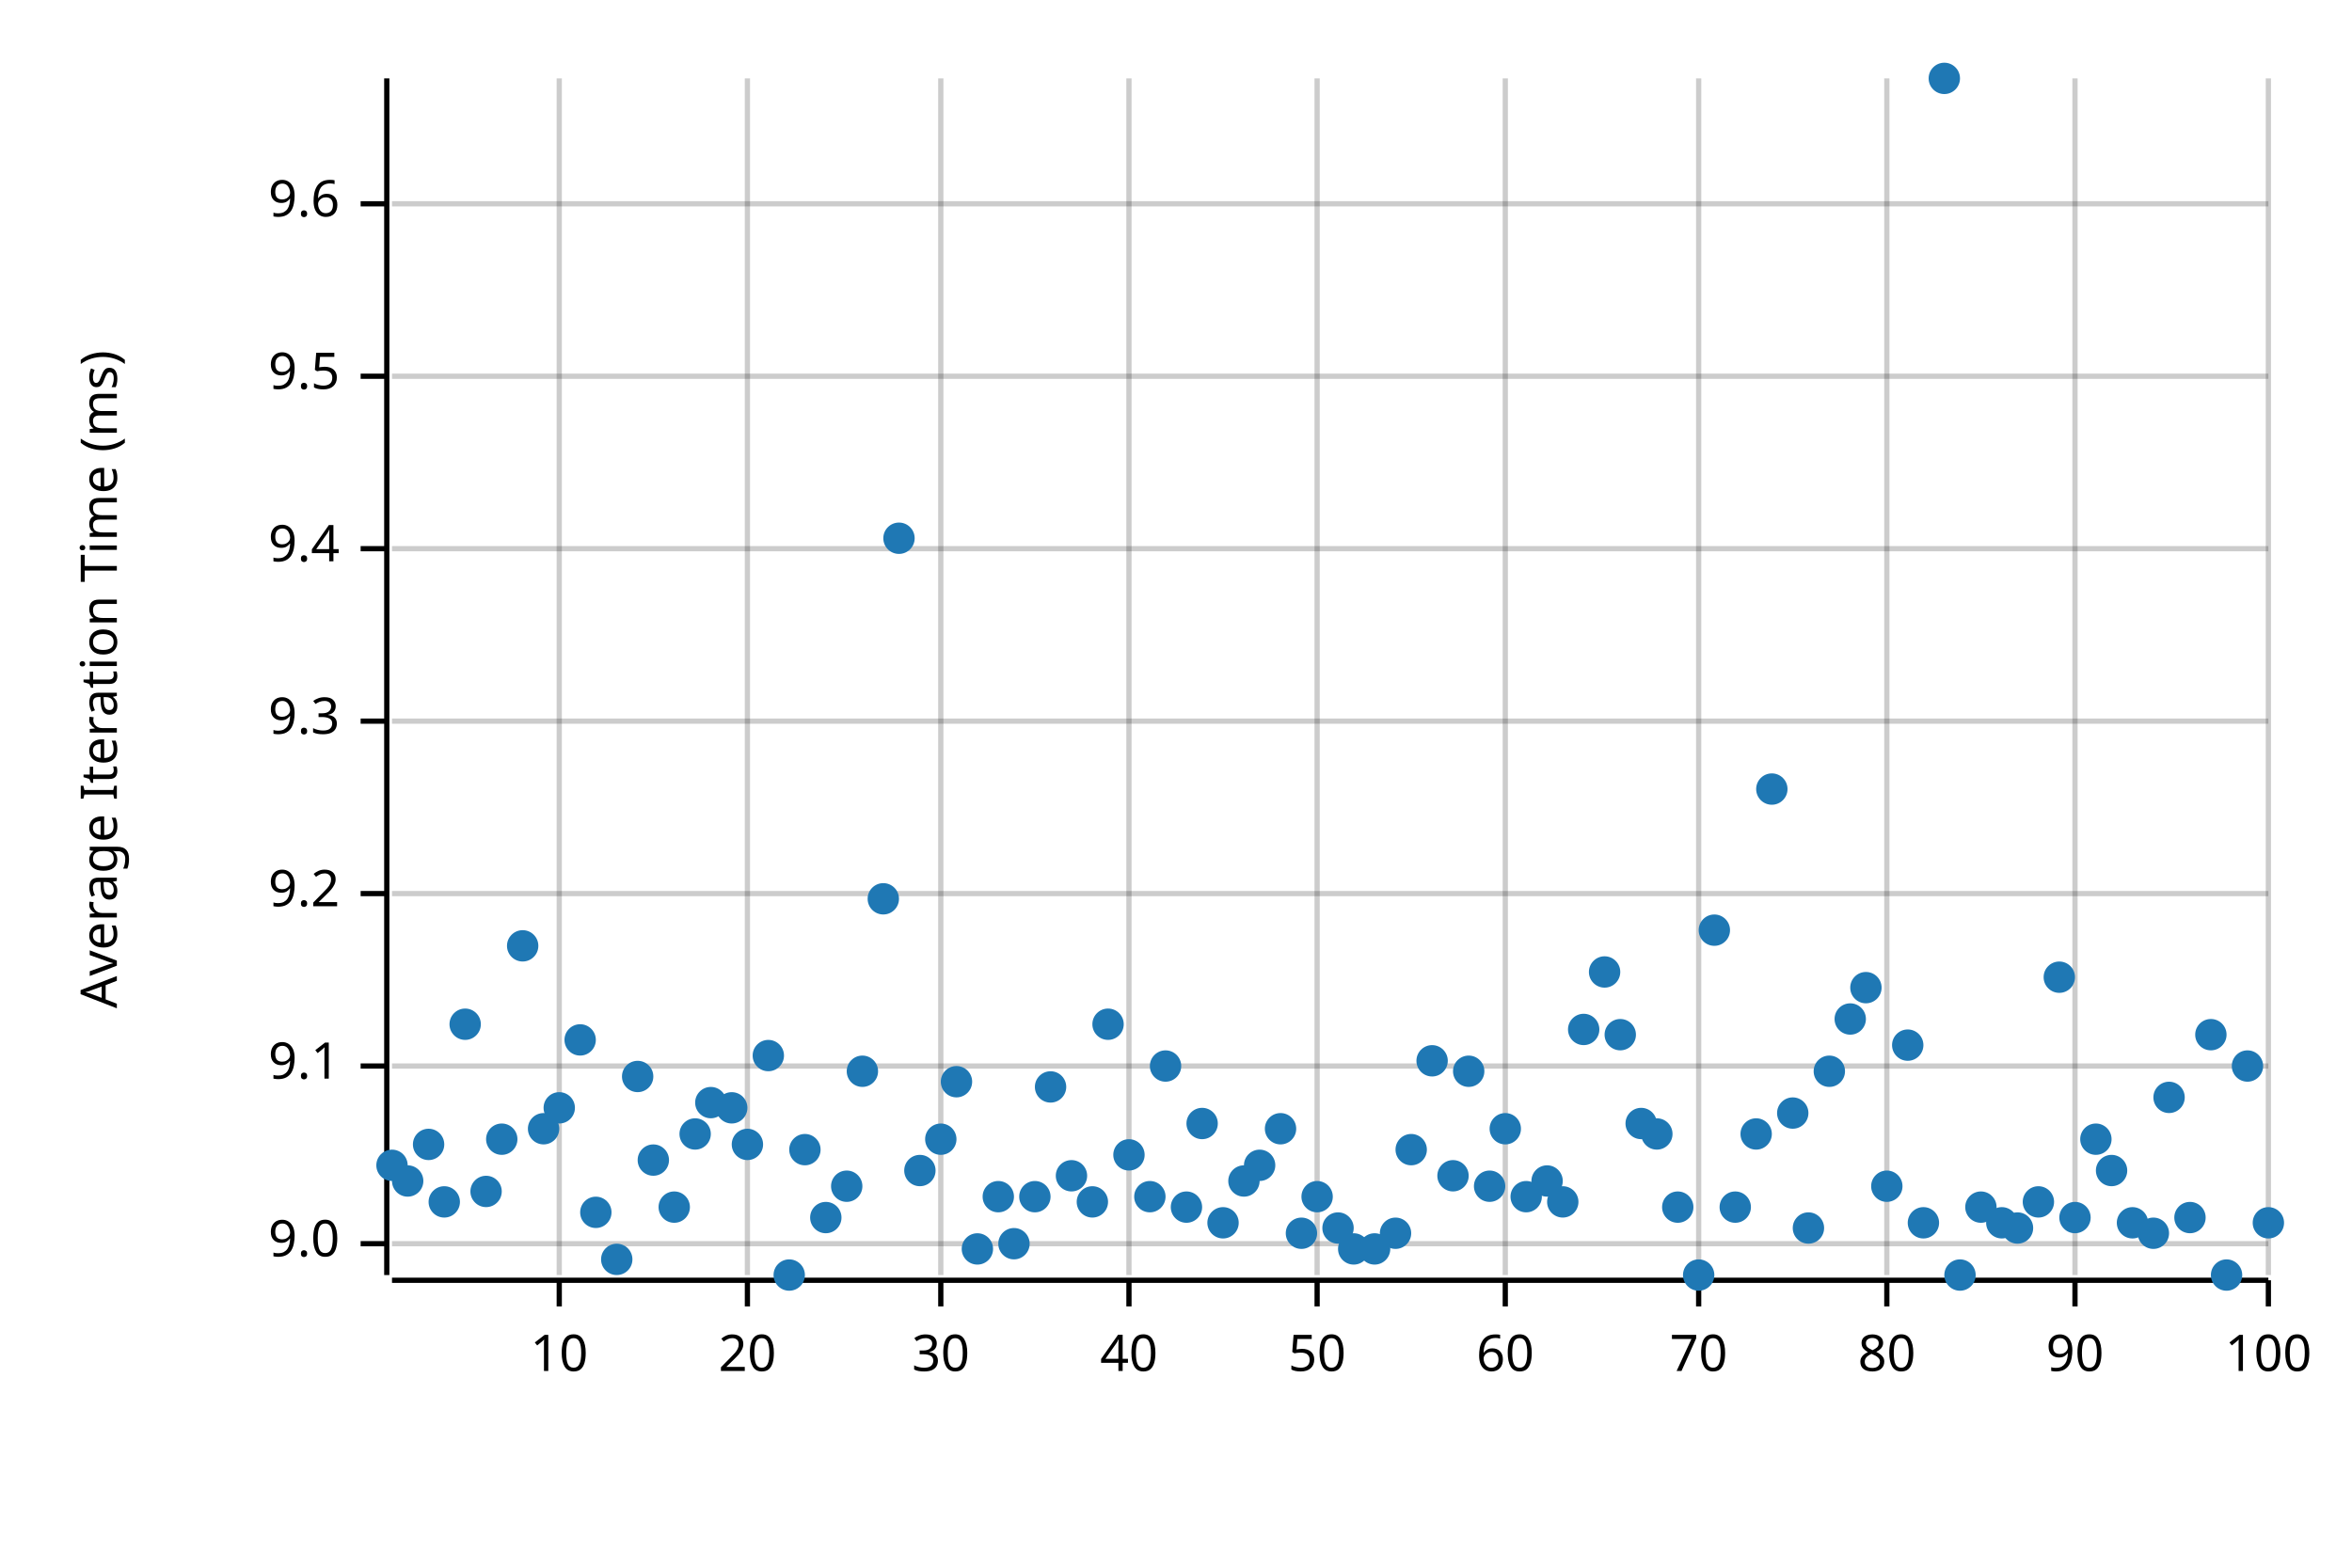
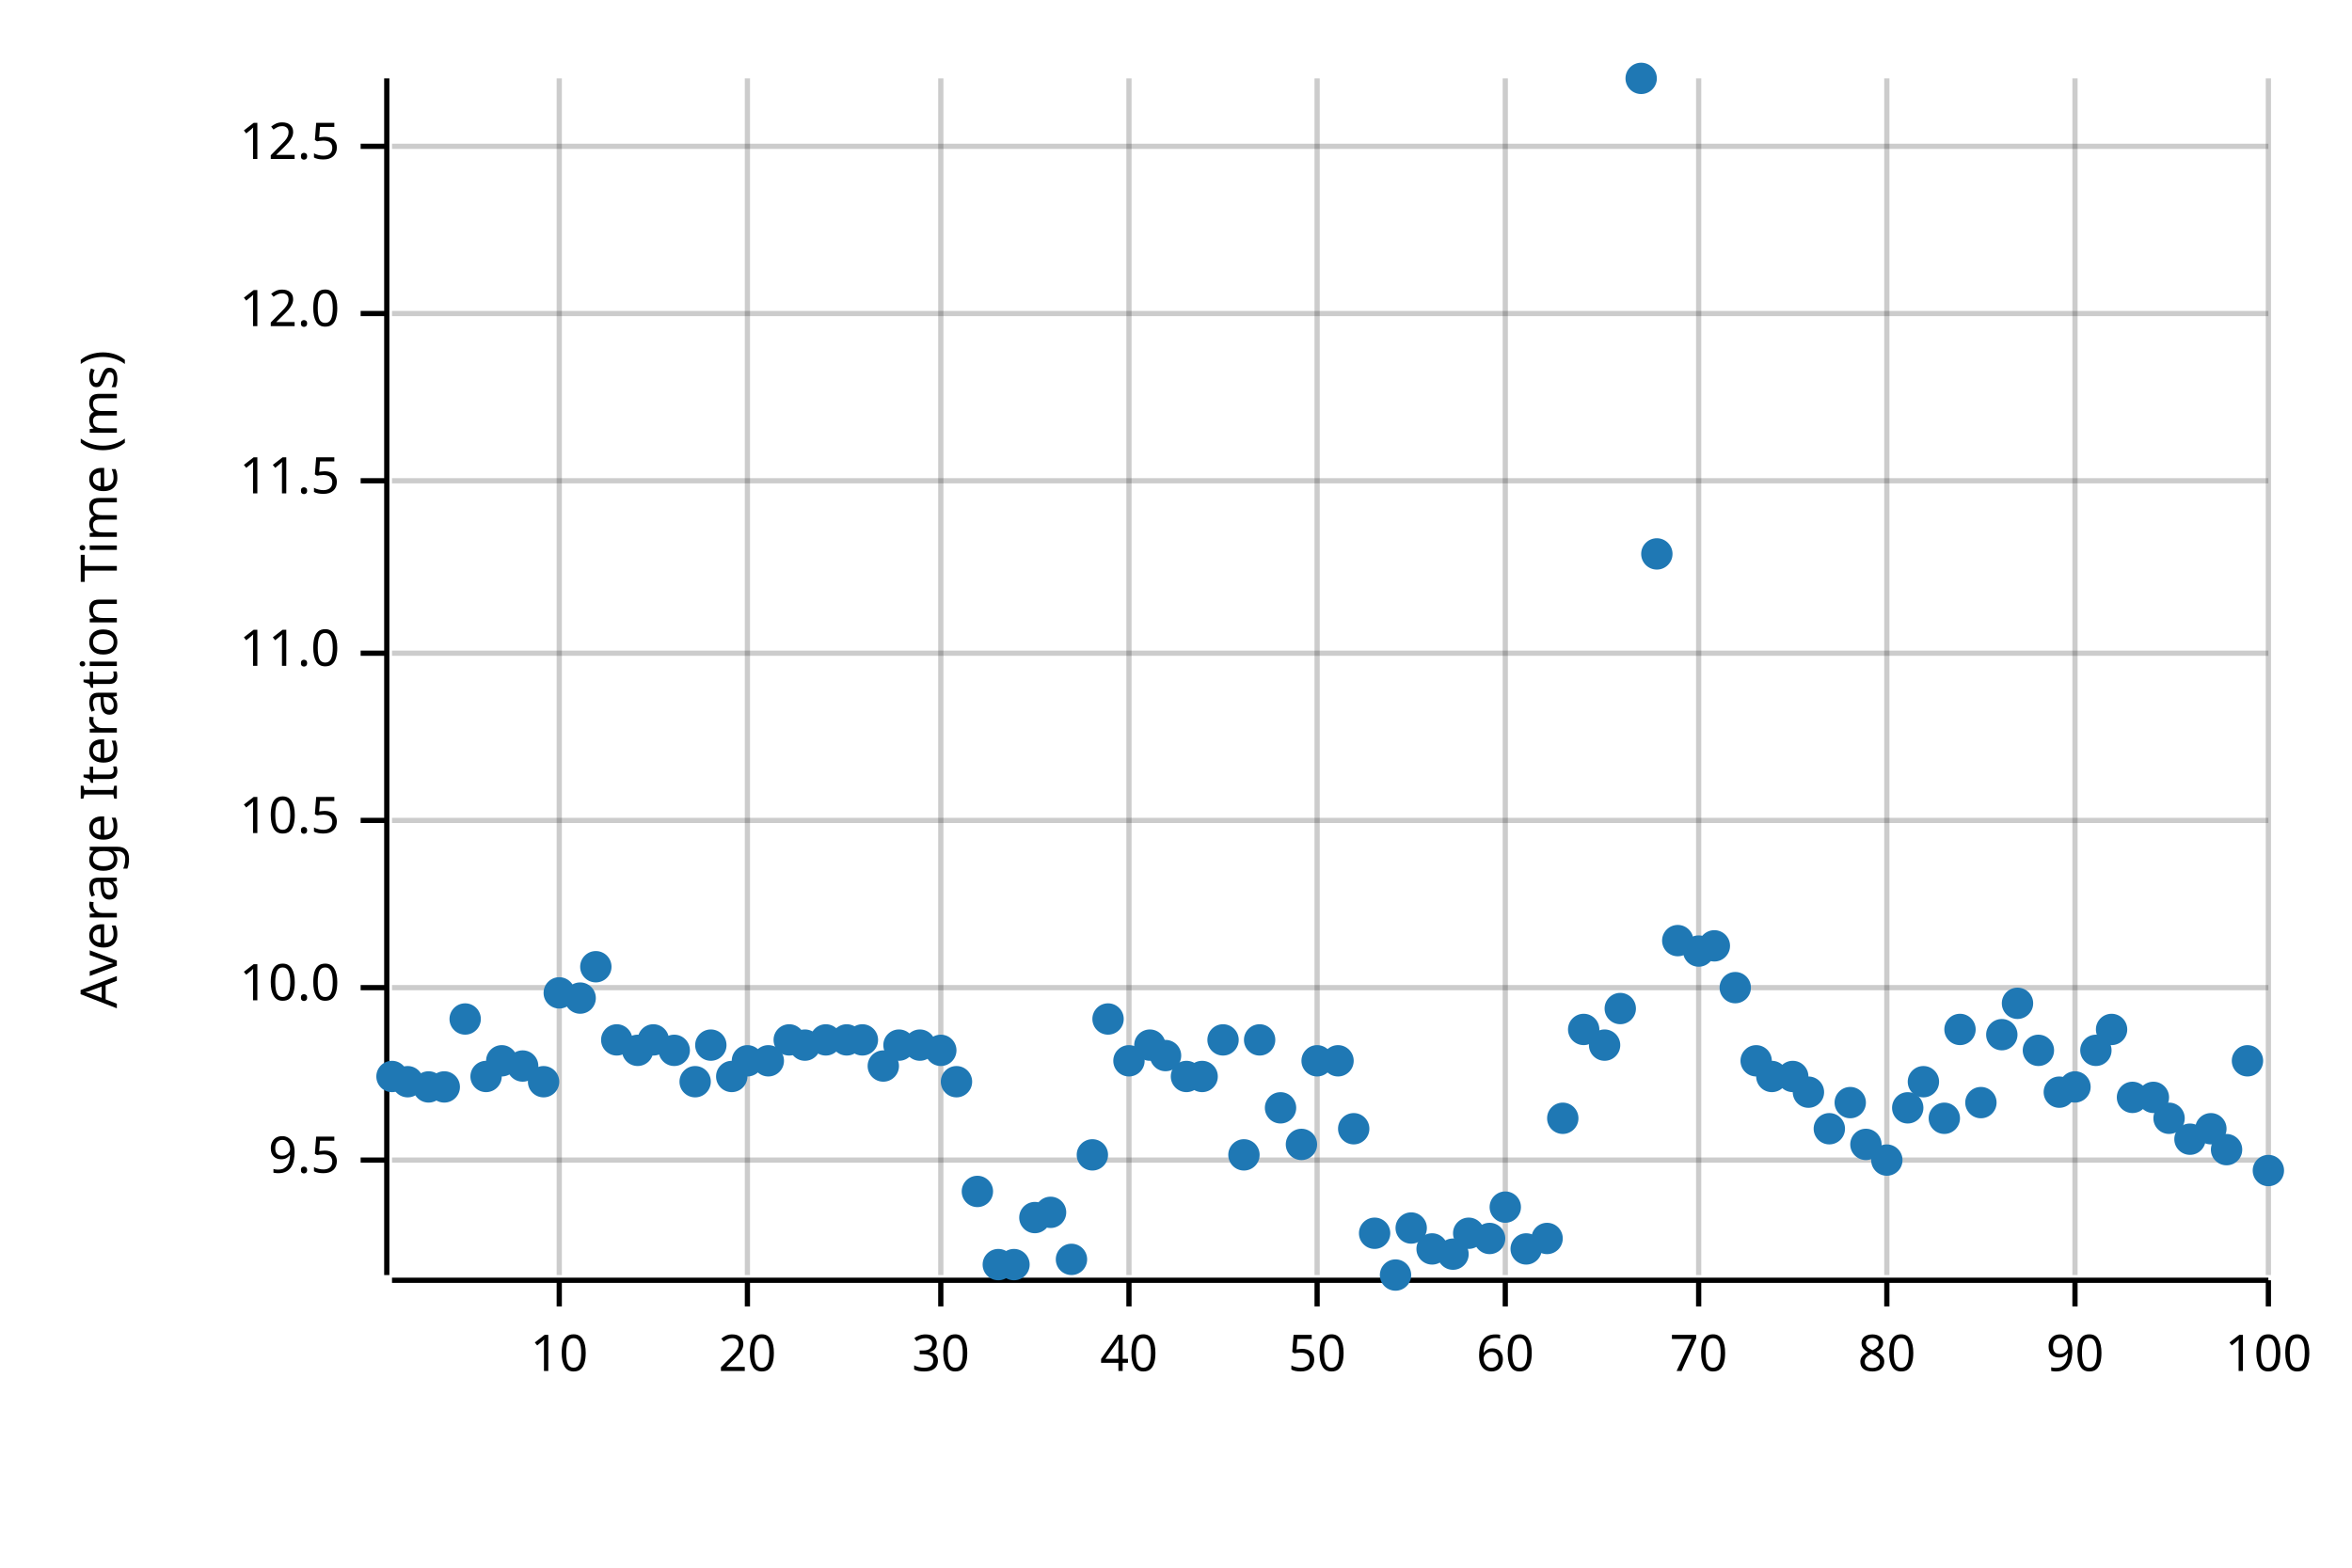
<svg xmlns="http://www.w3.org/2000/svg" width="450" height="300" viewBox="0 0 450 300">
  <text x="15" y="130" dy="0.76em" text-anchor="middle" font-family="sans-serif" font-size="9.677" opacity="1" fill="#000000" transform="rotate(270, 15, 130)">
Average Iteration Time (ms)
</text>
  <line opacity="0.2" stroke="#000000" stroke-width="1" x1="107" y1="244" x2="107" y2="15" />
  <line opacity="0.2" stroke="#000000" stroke-width="1" x1="143" y1="244" x2="143" y2="15" />
  <line opacity="0.2" stroke="#000000" stroke-width="1" x1="180" y1="244" x2="180" y2="15" />
  <line opacity="0.2" stroke="#000000" stroke-width="1" x1="216" y1="244" x2="216" y2="15" />
  <line opacity="0.2" stroke="#000000" stroke-width="1" x1="252" y1="244" x2="252" y2="15" />
  <line opacity="0.2" stroke="#000000" stroke-width="1" x1="288" y1="244" x2="288" y2="15" />
  <line opacity="0.2" stroke="#000000" stroke-width="1" x1="325" y1="244" x2="325" y2="15" />
  <line opacity="0.2" stroke="#000000" stroke-width="1" x1="361" y1="244" x2="361" y2="15" />
  <line opacity="0.2" stroke="#000000" stroke-width="1" x1="397" y1="244" x2="397" y2="15" />
  <line opacity="0.2" stroke="#000000" stroke-width="1" x1="434" y1="244" x2="434" y2="15" />
-   <line opacity="0.2" stroke="#000000" stroke-width="1" x1="75" y1="238" x2="434" y2="238" />
-   <line opacity="0.2" stroke="#000000" stroke-width="1" x1="75" y1="204" x2="434" y2="204" />
-   <line opacity="0.2" stroke="#000000" stroke-width="1" x1="75" y1="171" x2="434" y2="171" />
-   <line opacity="0.2" stroke="#000000" stroke-width="1" x1="75" y1="138" x2="434" y2="138" />
-   <line opacity="0.2" stroke="#000000" stroke-width="1" x1="75" y1="105" x2="434" y2="105" />
-   <line opacity="0.2" stroke="#000000" stroke-width="1" x1="75" y1="72" x2="434" y2="72" />
-   <line opacity="0.2" stroke="#000000" stroke-width="1" x1="75" y1="39" x2="434" y2="39" />
+   <line opacity="0.2" stroke="#000000" stroke-width="1" x1="75" y1="222" x2="434" y2="222" />
+   <line opacity="0.2" stroke="#000000" stroke-width="1" x1="75" y1="189" x2="434" y2="189" />
+   <line opacity="0.2" stroke="#000000" stroke-width="1" x1="75" y1="157" x2="434" y2="157" />
+   <line opacity="0.2" stroke="#000000" stroke-width="1" x1="75" y1="125" x2="434" y2="125" />
+   <line opacity="0.2" stroke="#000000" stroke-width="1" x1="75" y1="92" x2="434" y2="92" />
+   <line opacity="0.2" stroke="#000000" stroke-width="1" x1="75" y1="60" x2="434" y2="60" />
+   <line opacity="0.2" stroke="#000000" stroke-width="1" x1="75" y1="28" x2="434" y2="28" />
  <polyline fill="none" opacity="1" stroke="#000000" stroke-width="1" points="74,15 74,244 " />
-   <text x="65" y="238" dy="0.5ex" text-anchor="end" font-family="sans-serif" font-size="9.677" opacity="1" fill="#000000">
- 9.0
- </text>
-   <polyline fill="none" opacity="1" stroke="#000000" stroke-width="1" points="69,238 74,238 " />
-   <text x="65" y="204" dy="0.5ex" text-anchor="end" font-family="sans-serif" font-size="9.677" opacity="1" fill="#000000">
- 9.1
- </text>
-   <polyline fill="none" opacity="1" stroke="#000000" stroke-width="1" points="69,204 74,204 " />
-   <text x="65" y="171" dy="0.5ex" text-anchor="end" font-family="sans-serif" font-size="9.677" opacity="1" fill="#000000">
- 9.2
- </text>
-   <polyline fill="none" opacity="1" stroke="#000000" stroke-width="1" points="69,171 74,171 " />
-   <text x="65" y="138" dy="0.5ex" text-anchor="end" font-family="sans-serif" font-size="9.677" opacity="1" fill="#000000">
- 9.3
- </text>
-   <polyline fill="none" opacity="1" stroke="#000000" stroke-width="1" points="69,138 74,138 " />
-   <text x="65" y="105" dy="0.5ex" text-anchor="end" font-family="sans-serif" font-size="9.677" opacity="1" fill="#000000">
- 9.4
- </text>
-   <polyline fill="none" opacity="1" stroke="#000000" stroke-width="1" points="69,105 74,105 " />
-   <text x="65" y="72" dy="0.5ex" text-anchor="end" font-family="sans-serif" font-size="9.677" opacity="1" fill="#000000">
+   <text x="65" y="222" dy="0.5ex" text-anchor="end" font-family="sans-serif" font-size="9.677" opacity="1" fill="#000000">
9.5
</text>
-   <polyline fill="none" opacity="1" stroke="#000000" stroke-width="1" points="69,72 74,72 " />
-   <text x="65" y="39" dy="0.5ex" text-anchor="end" font-family="sans-serif" font-size="9.677" opacity="1" fill="#000000">
- 9.6
+   <polyline fill="none" opacity="1" stroke="#000000" stroke-width="1" points="69,222 74,222 " />
+   <text x="65" y="189" dy="0.5ex" text-anchor="end" font-family="sans-serif" font-size="9.677" opacity="1" fill="#000000">
+ 10.0
</text>
-   <polyline fill="none" opacity="1" stroke="#000000" stroke-width="1" points="69,39 74,39 " />
+   <polyline fill="none" opacity="1" stroke="#000000" stroke-width="1" points="69,189 74,189 " />
+   <text x="65" y="157" dy="0.5ex" text-anchor="end" font-family="sans-serif" font-size="9.677" opacity="1" fill="#000000">
+ 10.5
+ </text>
+   <polyline fill="none" opacity="1" stroke="#000000" stroke-width="1" points="69,157 74,157 " />
+   <text x="65" y="125" dy="0.5ex" text-anchor="end" font-family="sans-serif" font-size="9.677" opacity="1" fill="#000000">
+ 11.0
+ </text>
+   <polyline fill="none" opacity="1" stroke="#000000" stroke-width="1" points="69,125 74,125 " />
+   <text x="65" y="92" dy="0.5ex" text-anchor="end" font-family="sans-serif" font-size="9.677" opacity="1" fill="#000000">
+ 11.5
+ </text>
+   <polyline fill="none" opacity="1" stroke="#000000" stroke-width="1" points="69,92 74,92 " />
+   <text x="65" y="60" dy="0.5ex" text-anchor="end" font-family="sans-serif" font-size="9.677" opacity="1" fill="#000000">
+ 12.0
+ </text>
+   <polyline fill="none" opacity="1" stroke="#000000" stroke-width="1" points="69,60 74,60 " />
+   <text x="65" y="28" dy="0.5ex" text-anchor="end" font-family="sans-serif" font-size="9.677" opacity="1" fill="#000000">
+ 12.5
+ </text>
+   <polyline fill="none" opacity="1" stroke="#000000" stroke-width="1" points="69,28 74,28 " />
  <polyline fill="none" opacity="1" stroke="#000000" stroke-width="1" points="75,245 434,245 " />
  <text x="107" y="255" dy="0.76em" text-anchor="middle" font-family="sans-serif" font-size="9.677" opacity="1" fill="#000000">
10
</text>
  <polyline fill="none" opacity="1" stroke="#000000" stroke-width="1" points="107,245 107,250 " />
  <text x="143" y="255" dy="0.76em" text-anchor="middle" font-family="sans-serif" font-size="9.677" opacity="1" fill="#000000">
20
</text>
  <polyline fill="none" opacity="1" stroke="#000000" stroke-width="1" points="143,245 143,250 " />
  <text x="180" y="255" dy="0.76em" text-anchor="middle" font-family="sans-serif" font-size="9.677" opacity="1" fill="#000000">
30
</text>
  <polyline fill="none" opacity="1" stroke="#000000" stroke-width="1" points="180,245 180,250 " />
  <text x="216" y="255" dy="0.76em" text-anchor="middle" font-family="sans-serif" font-size="9.677" opacity="1" fill="#000000">
40
</text>
  <polyline fill="none" opacity="1" stroke="#000000" stroke-width="1" points="216,245 216,250 " />
  <text x="252" y="255" dy="0.76em" text-anchor="middle" font-family="sans-serif" font-size="9.677" opacity="1" fill="#000000">
50
</text>
  <polyline fill="none" opacity="1" stroke="#000000" stroke-width="1" points="252,245 252,250 " />
  <text x="288" y="255" dy="0.76em" text-anchor="middle" font-family="sans-serif" font-size="9.677" opacity="1" fill="#000000">
60
</text>
  <polyline fill="none" opacity="1" stroke="#000000" stroke-width="1" points="288,245 288,250 " />
  <text x="325" y="255" dy="0.76em" text-anchor="middle" font-family="sans-serif" font-size="9.677" opacity="1" fill="#000000">
70
</text>
  <polyline fill="none" opacity="1" stroke="#000000" stroke-width="1" points="325,245 325,250 " />
  <text x="361" y="255" dy="0.76em" text-anchor="middle" font-family="sans-serif" font-size="9.677" opacity="1" fill="#000000">
80
</text>
  <polyline fill="none" opacity="1" stroke="#000000" stroke-width="1" points="361,245 361,250 " />
  <text x="397" y="255" dy="0.76em" text-anchor="middle" font-family="sans-serif" font-size="9.677" opacity="1" fill="#000000">
90
</text>
  <polyline fill="none" opacity="1" stroke="#000000" stroke-width="1" points="397,245 397,250 " />
  <text x="434" y="255" dy="0.76em" text-anchor="middle" font-family="sans-serif" font-size="9.677" opacity="1" fill="#000000">
100
</text>
  <polyline fill="none" opacity="1" stroke="#000000" stroke-width="1" points="434,245 434,250 " />
-   <circle cx="75" cy="223" r="3" opacity="1" fill="#1F78B4" stroke="none" stroke-width="1" />
-   <circle cx="78" cy="226" r="3" opacity="1" fill="#1F78B4" stroke="none" stroke-width="1" />
-   <circle cx="82" cy="219" r="3" opacity="1" fill="#1F78B4" stroke="none" stroke-width="1" />
-   <circle cx="85" cy="230" r="3" opacity="1" fill="#1F78B4" stroke="none" stroke-width="1" />
-   <circle cx="89" cy="196" r="3" opacity="1" fill="#1F78B4" stroke="none" stroke-width="1" />
-   <circle cx="93" cy="228" r="3" opacity="1" fill="#1F78B4" stroke="none" stroke-width="1" />
-   <circle cx="96" cy="218" r="3" opacity="1" fill="#1F78B4" stroke="none" stroke-width="1" />
-   <circle cx="100" cy="181" r="3" opacity="1" fill="#1F78B4" stroke="none" stroke-width="1" />
-   <circle cx="104" cy="216" r="3" opacity="1" fill="#1F78B4" stroke="none" stroke-width="1" />
-   <circle cx="107" cy="212" r="3" opacity="1" fill="#1F78B4" stroke="none" stroke-width="1" />
-   <circle cx="111" cy="199" r="3" opacity="1" fill="#1F78B4" stroke="none" stroke-width="1" />
-   <circle cx="114" cy="232" r="3" opacity="1" fill="#1F78B4" stroke="none" stroke-width="1" />
-   <circle cx="118" cy="241" r="3" opacity="1" fill="#1F78B4" stroke="none" stroke-width="1" />
-   <circle cx="122" cy="206" r="3" opacity="1" fill="#1F78B4" stroke="none" stroke-width="1" />
-   <circle cx="125" cy="222" r="3" opacity="1" fill="#1F78B4" stroke="none" stroke-width="1" />
-   <circle cx="129" cy="231" r="3" opacity="1" fill="#1F78B4" stroke="none" stroke-width="1" />
-   <circle cx="133" cy="217" r="3" opacity="1" fill="#1F78B4" stroke="none" stroke-width="1" />
-   <circle cx="136" cy="211" r="3" opacity="1" fill="#1F78B4" stroke="none" stroke-width="1" />
-   <circle cx="140" cy="212" r="3" opacity="1" fill="#1F78B4" stroke="none" stroke-width="1" />
-   <circle cx="143" cy="219" r="3" opacity="1" fill="#1F78B4" stroke="none" stroke-width="1" />
-   <circle cx="147" cy="202" r="3" opacity="1" fill="#1F78B4" stroke="none" stroke-width="1" />
-   <circle cx="151" cy="244" r="3" opacity="1" fill="#1F78B4" stroke="none" stroke-width="1" />
-   <circle cx="154" cy="220" r="3" opacity="1" fill="#1F78B4" stroke="none" stroke-width="1" />
-   <circle cx="158" cy="233" r="3" opacity="1" fill="#1F78B4" stroke="none" stroke-width="1" />
-   <circle cx="162" cy="227" r="3" opacity="1" fill="#1F78B4" stroke="none" stroke-width="1" />
-   <circle cx="165" cy="205" r="3" opacity="1" fill="#1F78B4" stroke="none" stroke-width="1" />
-   <circle cx="169" cy="172" r="3" opacity="1" fill="#1F78B4" stroke="none" stroke-width="1" />
-   <circle cx="172" cy="103" r="3" opacity="1" fill="#1F78B4" stroke="none" stroke-width="1" />
-   <circle cx="176" cy="224" r="3" opacity="1" fill="#1F78B4" stroke="none" stroke-width="1" />
-   <circle cx="180" cy="218" r="3" opacity="1" fill="#1F78B4" stroke="none" stroke-width="1" />
+   <circle cx="75" cy="206" r="3" opacity="1" fill="#1F78B4" stroke="none" stroke-width="1" />
+   <circle cx="78" cy="207" r="3" opacity="1" fill="#1F78B4" stroke="none" stroke-width="1" />
+   <circle cx="82" cy="208" r="3" opacity="1" fill="#1F78B4" stroke="none" stroke-width="1" />
+   <circle cx="85" cy="208" r="3" opacity="1" fill="#1F78B4" stroke="none" stroke-width="1" />
+   <circle cx="89" cy="195" r="3" opacity="1" fill="#1F78B4" stroke="none" stroke-width="1" />
+   <circle cx="93" cy="206" r="3" opacity="1" fill="#1F78B4" stroke="none" stroke-width="1" />
+   <circle cx="96" cy="203" r="3" opacity="1" fill="#1F78B4" stroke="none" stroke-width="1" />
+   <circle cx="100" cy="204" r="3" opacity="1" fill="#1F78B4" stroke="none" stroke-width="1" />
+   <circle cx="104" cy="207" r="3" opacity="1" fill="#1F78B4" stroke="none" stroke-width="1" />
+   <circle cx="107" cy="190" r="3" opacity="1" fill="#1F78B4" stroke="none" stroke-width="1" />
+   <circle cx="111" cy="191" r="3" opacity="1" fill="#1F78B4" stroke="none" stroke-width="1" />
+   <circle cx="114" cy="185" r="3" opacity="1" fill="#1F78B4" stroke="none" stroke-width="1" />
+   <circle cx="118" cy="199" r="3" opacity="1" fill="#1F78B4" stroke="none" stroke-width="1" />
+   <circle cx="122" cy="201" r="3" opacity="1" fill="#1F78B4" stroke="none" stroke-width="1" />
+   <circle cx="125" cy="199" r="3" opacity="1" fill="#1F78B4" stroke="none" stroke-width="1" />
+   <circle cx="129" cy="201" r="3" opacity="1" fill="#1F78B4" stroke="none" stroke-width="1" />
+   <circle cx="133" cy="207" r="3" opacity="1" fill="#1F78B4" stroke="none" stroke-width="1" />
+   <circle cx="136" cy="200" r="3" opacity="1" fill="#1F78B4" stroke="none" stroke-width="1" />
+   <circle cx="140" cy="206" r="3" opacity="1" fill="#1F78B4" stroke="none" stroke-width="1" />
+   <circle cx="143" cy="203" r="3" opacity="1" fill="#1F78B4" stroke="none" stroke-width="1" />
+   <circle cx="147" cy="203" r="3" opacity="1" fill="#1F78B4" stroke="none" stroke-width="1" />
+   <circle cx="151" cy="199" r="3" opacity="1" fill="#1F78B4" stroke="none" stroke-width="1" />
+   <circle cx="154" cy="200" r="3" opacity="1" fill="#1F78B4" stroke="none" stroke-width="1" />
+   <circle cx="158" cy="199" r="3" opacity="1" fill="#1F78B4" stroke="none" stroke-width="1" />
+   <circle cx="162" cy="199" r="3" opacity="1" fill="#1F78B4" stroke="none" stroke-width="1" />
+   <circle cx="165" cy="199" r="3" opacity="1" fill="#1F78B4" stroke="none" stroke-width="1" />
+   <circle cx="169" cy="204" r="3" opacity="1" fill="#1F78B4" stroke="none" stroke-width="1" />
+   <circle cx="172" cy="200" r="3" opacity="1" fill="#1F78B4" stroke="none" stroke-width="1" />
+   <circle cx="176" cy="200" r="3" opacity="1" fill="#1F78B4" stroke="none" stroke-width="1" />
+   <circle cx="180" cy="201" r="3" opacity="1" fill="#1F78B4" stroke="none" stroke-width="1" />
  <circle cx="183" cy="207" r="3" opacity="1" fill="#1F78B4" stroke="none" stroke-width="1" />
-   <circle cx="187" cy="239" r="3" opacity="1" fill="#1F78B4" stroke="none" stroke-width="1" />
-   <circle cx="191" cy="229" r="3" opacity="1" fill="#1F78B4" stroke="none" stroke-width="1" />
-   <circle cx="194" cy="238" r="3" opacity="1" fill="#1F78B4" stroke="none" stroke-width="1" />
-   <circle cx="198" cy="229" r="3" opacity="1" fill="#1F78B4" stroke="none" stroke-width="1" />
-   <circle cx="201" cy="208" r="3" opacity="1" fill="#1F78B4" stroke="none" stroke-width="1" />
-   <circle cx="205" cy="225" r="3" opacity="1" fill="#1F78B4" stroke="none" stroke-width="1" />
-   <circle cx="209" cy="230" r="3" opacity="1" fill="#1F78B4" stroke="none" stroke-width="1" />
-   <circle cx="212" cy="196" r="3" opacity="1" fill="#1F78B4" stroke="none" stroke-width="1" />
-   <circle cx="216" cy="221" r="3" opacity="1" fill="#1F78B4" stroke="none" stroke-width="1" />
-   <circle cx="220" cy="229" r="3" opacity="1" fill="#1F78B4" stroke="none" stroke-width="1" />
-   <circle cx="223" cy="204" r="3" opacity="1" fill="#1F78B4" stroke="none" stroke-width="1" />
-   <circle cx="227" cy="231" r="3" opacity="1" fill="#1F78B4" stroke="none" stroke-width="1" />
-   <circle cx="230" cy="215" r="3" opacity="1" fill="#1F78B4" stroke="none" stroke-width="1" />
-   <circle cx="234" cy="234" r="3" opacity="1" fill="#1F78B4" stroke="none" stroke-width="1" />
-   <circle cx="238" cy="226" r="3" opacity="1" fill="#1F78B4" stroke="none" stroke-width="1" />
-   <circle cx="241" cy="223" r="3" opacity="1" fill="#1F78B4" stroke="none" stroke-width="1" />
-   <circle cx="245" cy="216" r="3" opacity="1" fill="#1F78B4" stroke="none" stroke-width="1" />
-   <circle cx="249" cy="236" r="3" opacity="1" fill="#1F78B4" stroke="none" stroke-width="1" />
-   <circle cx="252" cy="229" r="3" opacity="1" fill="#1F78B4" stroke="none" stroke-width="1" />
-   <circle cx="256" cy="235" r="3" opacity="1" fill="#1F78B4" stroke="none" stroke-width="1" />
-   <circle cx="259" cy="239" r="3" opacity="1" fill="#1F78B4" stroke="none" stroke-width="1" />
-   <circle cx="263" cy="239" r="3" opacity="1" fill="#1F78B4" stroke="none" stroke-width="1" />
-   <circle cx="267" cy="236" r="3" opacity="1" fill="#1F78B4" stroke="none" stroke-width="1" />
-   <circle cx="270" cy="220" r="3" opacity="1" fill="#1F78B4" stroke="none" stroke-width="1" />
-   <circle cx="274" cy="203" r="3" opacity="1" fill="#1F78B4" stroke="none" stroke-width="1" />
-   <circle cx="278" cy="225" r="3" opacity="1" fill="#1F78B4" stroke="none" stroke-width="1" />
-   <circle cx="281" cy="205" r="3" opacity="1" fill="#1F78B4" stroke="none" stroke-width="1" />
-   <circle cx="285" cy="227" r="3" opacity="1" fill="#1F78B4" stroke="none" stroke-width="1" />
-   <circle cx="288" cy="216" r="3" opacity="1" fill="#1F78B4" stroke="none" stroke-width="1" />
-   <circle cx="292" cy="229" r="3" opacity="1" fill="#1F78B4" stroke="none" stroke-width="1" />
-   <circle cx="296" cy="226" r="3" opacity="1" fill="#1F78B4" stroke="none" stroke-width="1" />
-   <circle cx="299" cy="230" r="3" opacity="1" fill="#1F78B4" stroke="none" stroke-width="1" />
+   <circle cx="187" cy="228" r="3" opacity="1" fill="#1F78B4" stroke="none" stroke-width="1" />
+   <circle cx="191" cy="242" r="3" opacity="1" fill="#1F78B4" stroke="none" stroke-width="1" />
+   <circle cx="194" cy="242" r="3" opacity="1" fill="#1F78B4" stroke="none" stroke-width="1" />
+   <circle cx="198" cy="233" r="3" opacity="1" fill="#1F78B4" stroke="none" stroke-width="1" />
+   <circle cx="201" cy="232" r="3" opacity="1" fill="#1F78B4" stroke="none" stroke-width="1" />
+   <circle cx="205" cy="241" r="3" opacity="1" fill="#1F78B4" stroke="none" stroke-width="1" />
+   <circle cx="209" cy="221" r="3" opacity="1" fill="#1F78B4" stroke="none" stroke-width="1" />
+   <circle cx="212" cy="195" r="3" opacity="1" fill="#1F78B4" stroke="none" stroke-width="1" />
+   <circle cx="216" cy="203" r="3" opacity="1" fill="#1F78B4" stroke="none" stroke-width="1" />
+   <circle cx="220" cy="200" r="3" opacity="1" fill="#1F78B4" stroke="none" stroke-width="1" />
+   <circle cx="223" cy="202" r="3" opacity="1" fill="#1F78B4" stroke="none" stroke-width="1" />
+   <circle cx="227" cy="206" r="3" opacity="1" fill="#1F78B4" stroke="none" stroke-width="1" />
+   <circle cx="230" cy="206" r="3" opacity="1" fill="#1F78B4" stroke="none" stroke-width="1" />
+   <circle cx="234" cy="199" r="3" opacity="1" fill="#1F78B4" stroke="none" stroke-width="1" />
+   <circle cx="238" cy="221" r="3" opacity="1" fill="#1F78B4" stroke="none" stroke-width="1" />
+   <circle cx="241" cy="199" r="3" opacity="1" fill="#1F78B4" stroke="none" stroke-width="1" />
+   <circle cx="245" cy="212" r="3" opacity="1" fill="#1F78B4" stroke="none" stroke-width="1" />
+   <circle cx="249" cy="219" r="3" opacity="1" fill="#1F78B4" stroke="none" stroke-width="1" />
+   <circle cx="252" cy="203" r="3" opacity="1" fill="#1F78B4" stroke="none" stroke-width="1" />
+   <circle cx="256" cy="203" r="3" opacity="1" fill="#1F78B4" stroke="none" stroke-width="1" />
+   <circle cx="259" cy="216" r="3" opacity="1" fill="#1F78B4" stroke="none" stroke-width="1" />
+   <circle cx="263" cy="236" r="3" opacity="1" fill="#1F78B4" stroke="none" stroke-width="1" />
+   <circle cx="267" cy="244" r="3" opacity="1" fill="#1F78B4" stroke="none" stroke-width="1" />
+   <circle cx="270" cy="235" r="3" opacity="1" fill="#1F78B4" stroke="none" stroke-width="1" />
+   <circle cx="274" cy="239" r="3" opacity="1" fill="#1F78B4" stroke="none" stroke-width="1" />
+   <circle cx="278" cy="240" r="3" opacity="1" fill="#1F78B4" stroke="none" stroke-width="1" />
+   <circle cx="281" cy="236" r="3" opacity="1" fill="#1F78B4" stroke="none" stroke-width="1" />
+   <circle cx="285" cy="237" r="3" opacity="1" fill="#1F78B4" stroke="none" stroke-width="1" />
+   <circle cx="288" cy="231" r="3" opacity="1" fill="#1F78B4" stroke="none" stroke-width="1" />
+   <circle cx="292" cy="239" r="3" opacity="1" fill="#1F78B4" stroke="none" stroke-width="1" />
+   <circle cx="296" cy="237" r="3" opacity="1" fill="#1F78B4" stroke="none" stroke-width="1" />
+   <circle cx="299" cy="214" r="3" opacity="1" fill="#1F78B4" stroke="none" stroke-width="1" />
  <circle cx="303" cy="197" r="3" opacity="1" fill="#1F78B4" stroke="none" stroke-width="1" />
-   <circle cx="307" cy="186" r="3" opacity="1" fill="#1F78B4" stroke="none" stroke-width="1" />
-   <circle cx="310" cy="198" r="3" opacity="1" fill="#1F78B4" stroke="none" stroke-width="1" />
-   <circle cx="314" cy="215" r="3" opacity="1" fill="#1F78B4" stroke="none" stroke-width="1" />
-   <circle cx="317" cy="217" r="3" opacity="1" fill="#1F78B4" stroke="none" stroke-width="1" />
-   <circle cx="321" cy="231" r="3" opacity="1" fill="#1F78B4" stroke="none" stroke-width="1" />
-   <circle cx="325" cy="244" r="3" opacity="1" fill="#1F78B4" stroke="none" stroke-width="1" />
-   <circle cx="328" cy="178" r="3" opacity="1" fill="#1F78B4" stroke="none" stroke-width="1" />
-   <circle cx="332" cy="231" r="3" opacity="1" fill="#1F78B4" stroke="none" stroke-width="1" />
-   <circle cx="336" cy="217" r="3" opacity="1" fill="#1F78B4" stroke="none" stroke-width="1" />
-   <circle cx="339" cy="151" r="3" opacity="1" fill="#1F78B4" stroke="none" stroke-width="1" />
-   <circle cx="343" cy="213" r="3" opacity="1" fill="#1F78B4" stroke="none" stroke-width="1" />
-   <circle cx="346" cy="235" r="3" opacity="1" fill="#1F78B4" stroke="none" stroke-width="1" />
-   <circle cx="350" cy="205" r="3" opacity="1" fill="#1F78B4" stroke="none" stroke-width="1" />
-   <circle cx="354" cy="195" r="3" opacity="1" fill="#1F78B4" stroke="none" stroke-width="1" />
-   <circle cx="357" cy="189" r="3" opacity="1" fill="#1F78B4" stroke="none" stroke-width="1" />
-   <circle cx="361" cy="227" r="3" opacity="1" fill="#1F78B4" stroke="none" stroke-width="1" />
-   <circle cx="365" cy="200" r="3" opacity="1" fill="#1F78B4" stroke="none" stroke-width="1" />
-   <circle cx="368" cy="234" r="3" opacity="1" fill="#1F78B4" stroke="none" stroke-width="1" />
-   <circle cx="372" cy="15" r="3" opacity="1" fill="#1F78B4" stroke="none" stroke-width="1" />
-   <circle cx="375" cy="244" r="3" opacity="1" fill="#1F78B4" stroke="none" stroke-width="1" />
-   <circle cx="379" cy="231" r="3" opacity="1" fill="#1F78B4" stroke="none" stroke-width="1" />
-   <circle cx="383" cy="234" r="3" opacity="1" fill="#1F78B4" stroke="none" stroke-width="1" />
-   <circle cx="386" cy="235" r="3" opacity="1" fill="#1F78B4" stroke="none" stroke-width="1" />
-   <circle cx="390" cy="230" r="3" opacity="1" fill="#1F78B4" stroke="none" stroke-width="1" />
-   <circle cx="394" cy="187" r="3" opacity="1" fill="#1F78B4" stroke="none" stroke-width="1" />
-   <circle cx="397" cy="233" r="3" opacity="1" fill="#1F78B4" stroke="none" stroke-width="1" />
-   <circle cx="401" cy="218" r="3" opacity="1" fill="#1F78B4" stroke="none" stroke-width="1" />
-   <circle cx="404" cy="224" r="3" opacity="1" fill="#1F78B4" stroke="none" stroke-width="1" />
-   <circle cx="408" cy="234" r="3" opacity="1" fill="#1F78B4" stroke="none" stroke-width="1" />
-   <circle cx="412" cy="236" r="3" opacity="1" fill="#1F78B4" stroke="none" stroke-width="1" />
-   <circle cx="415" cy="210" r="3" opacity="1" fill="#1F78B4" stroke="none" stroke-width="1" />
-   <circle cx="419" cy="233" r="3" opacity="1" fill="#1F78B4" stroke="none" stroke-width="1" />
-   <circle cx="423" cy="198" r="3" opacity="1" fill="#1F78B4" stroke="none" stroke-width="1" />
-   <circle cx="426" cy="244" r="3" opacity="1" fill="#1F78B4" stroke="none" stroke-width="1" />
-   <circle cx="430" cy="204" r="3" opacity="1" fill="#1F78B4" stroke="none" stroke-width="1" />
-   <circle cx="434" cy="234" r="3" opacity="1" fill="#1F78B4" stroke="none" stroke-width="1" />
+   <circle cx="307" cy="200" r="3" opacity="1" fill="#1F78B4" stroke="none" stroke-width="1" />
+   <circle cx="310" cy="193" r="3" opacity="1" fill="#1F78B4" stroke="none" stroke-width="1" />
+   <circle cx="314" cy="15" r="3" opacity="1" fill="#1F78B4" stroke="none" stroke-width="1" />
+   <circle cx="317" cy="106" r="3" opacity="1" fill="#1F78B4" stroke="none" stroke-width="1" />
+   <circle cx="321" cy="180" r="3" opacity="1" fill="#1F78B4" stroke="none" stroke-width="1" />
+   <circle cx="325" cy="182" r="3" opacity="1" fill="#1F78B4" stroke="none" stroke-width="1" />
+   <circle cx="328" cy="181" r="3" opacity="1" fill="#1F78B4" stroke="none" stroke-width="1" />
+   <circle cx="332" cy="189" r="3" opacity="1" fill="#1F78B4" stroke="none" stroke-width="1" />
+   <circle cx="336" cy="203" r="3" opacity="1" fill="#1F78B4" stroke="none" stroke-width="1" />
+   <circle cx="339" cy="206" r="3" opacity="1" fill="#1F78B4" stroke="none" stroke-width="1" />
+   <circle cx="343" cy="206" r="3" opacity="1" fill="#1F78B4" stroke="none" stroke-width="1" />
+   <circle cx="346" cy="209" r="3" opacity="1" fill="#1F78B4" stroke="none" stroke-width="1" />
+   <circle cx="350" cy="216" r="3" opacity="1" fill="#1F78B4" stroke="none" stroke-width="1" />
+   <circle cx="354" cy="211" r="3" opacity="1" fill="#1F78B4" stroke="none" stroke-width="1" />
+   <circle cx="357" cy="219" r="3" opacity="1" fill="#1F78B4" stroke="none" stroke-width="1" />
+   <circle cx="361" cy="222" r="3" opacity="1" fill="#1F78B4" stroke="none" stroke-width="1" />
+   <circle cx="365" cy="212" r="3" opacity="1" fill="#1F78B4" stroke="none" stroke-width="1" />
+   <circle cx="368" cy="207" r="3" opacity="1" fill="#1F78B4" stroke="none" stroke-width="1" />
+   <circle cx="372" cy="214" r="3" opacity="1" fill="#1F78B4" stroke="none" stroke-width="1" />
+   <circle cx="375" cy="197" r="3" opacity="1" fill="#1F78B4" stroke="none" stroke-width="1" />
+   <circle cx="379" cy="211" r="3" opacity="1" fill="#1F78B4" stroke="none" stroke-width="1" />
+   <circle cx="383" cy="198" r="3" opacity="1" fill="#1F78B4" stroke="none" stroke-width="1" />
+   <circle cx="386" cy="192" r="3" opacity="1" fill="#1F78B4" stroke="none" stroke-width="1" />
+   <circle cx="390" cy="201" r="3" opacity="1" fill="#1F78B4" stroke="none" stroke-width="1" />
+   <circle cx="394" cy="209" r="3" opacity="1" fill="#1F78B4" stroke="none" stroke-width="1" />
+   <circle cx="397" cy="208" r="3" opacity="1" fill="#1F78B4" stroke="none" stroke-width="1" />
+   <circle cx="401" cy="201" r="3" opacity="1" fill="#1F78B4" stroke="none" stroke-width="1" />
+   <circle cx="404" cy="197" r="3" opacity="1" fill="#1F78B4" stroke="none" stroke-width="1" />
+   <circle cx="408" cy="210" r="3" opacity="1" fill="#1F78B4" stroke="none" stroke-width="1" />
+   <circle cx="412" cy="210" r="3" opacity="1" fill="#1F78B4" stroke="none" stroke-width="1" />
+   <circle cx="415" cy="214" r="3" opacity="1" fill="#1F78B4" stroke="none" stroke-width="1" />
+   <circle cx="419" cy="218" r="3" opacity="1" fill="#1F78B4" stroke="none" stroke-width="1" />
+   <circle cx="423" cy="216" r="3" opacity="1" fill="#1F78B4" stroke="none" stroke-width="1" />
+   <circle cx="426" cy="220" r="3" opacity="1" fill="#1F78B4" stroke="none" stroke-width="1" />
+   <circle cx="430" cy="203" r="3" opacity="1" fill="#1F78B4" stroke="none" stroke-width="1" />
+   <circle cx="434" cy="224" r="3" opacity="1" fill="#1F78B4" stroke="none" stroke-width="1" />
</svg>
